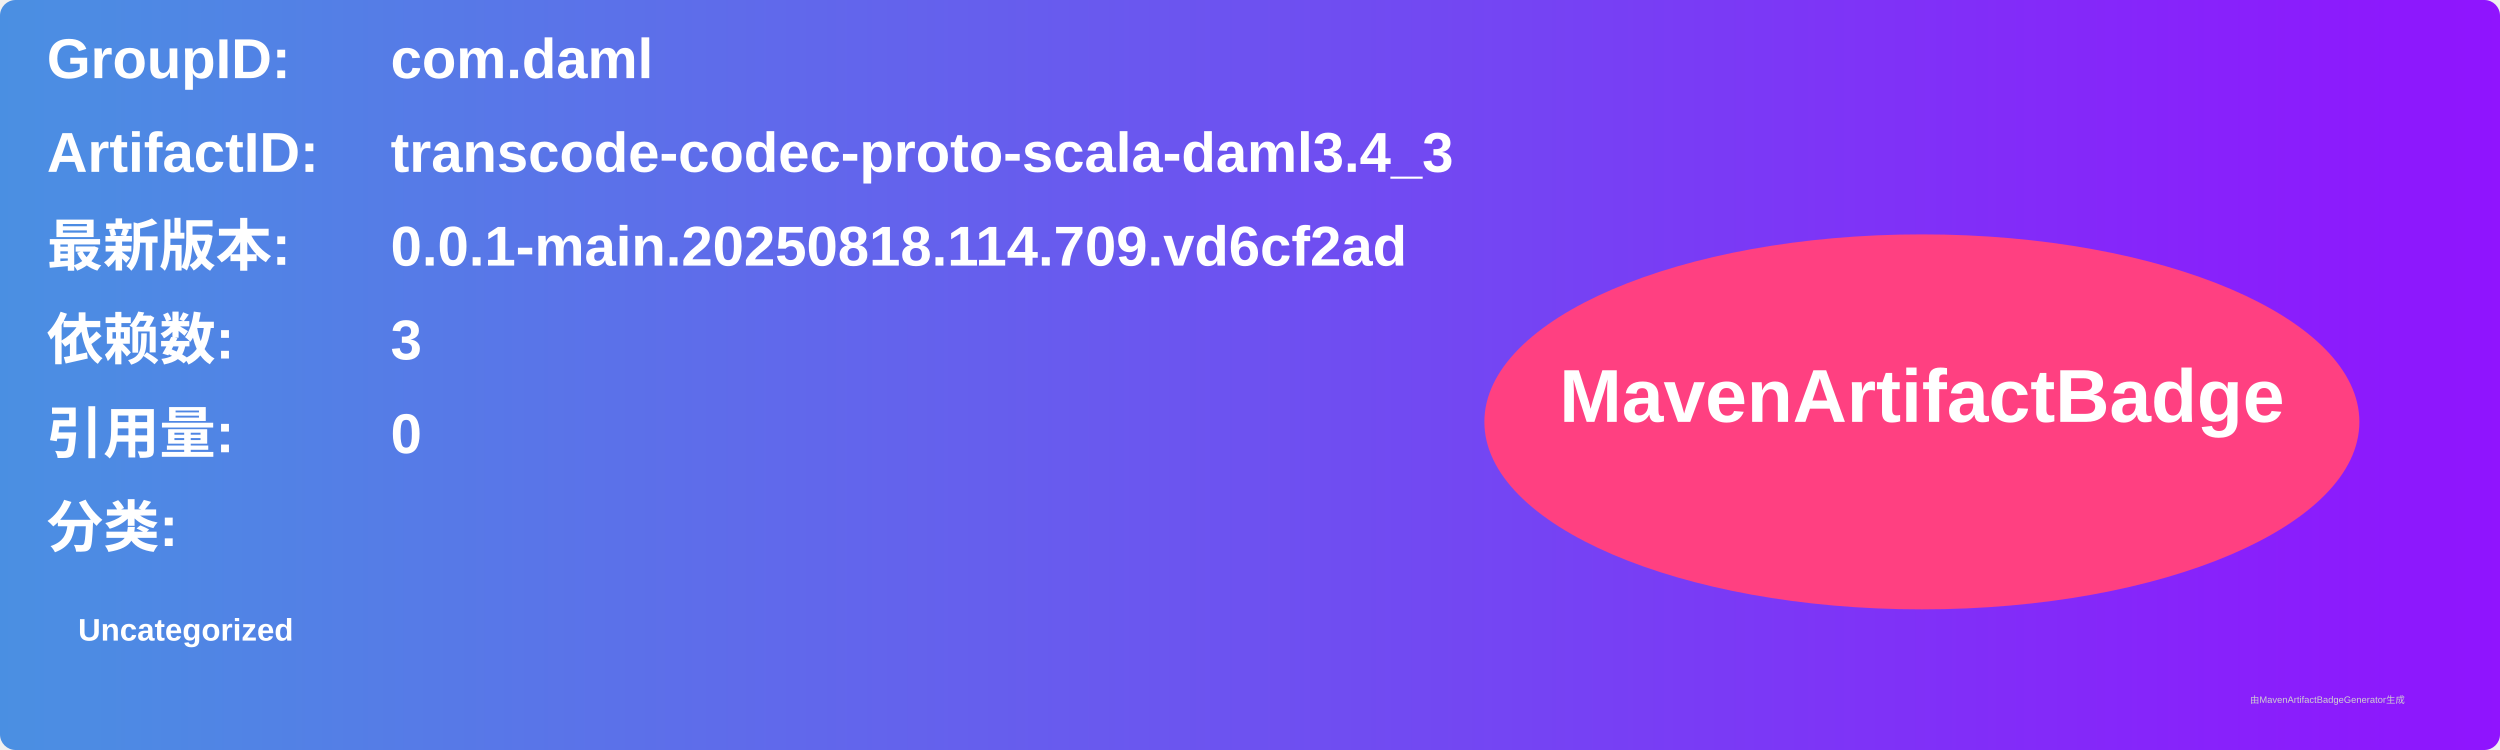
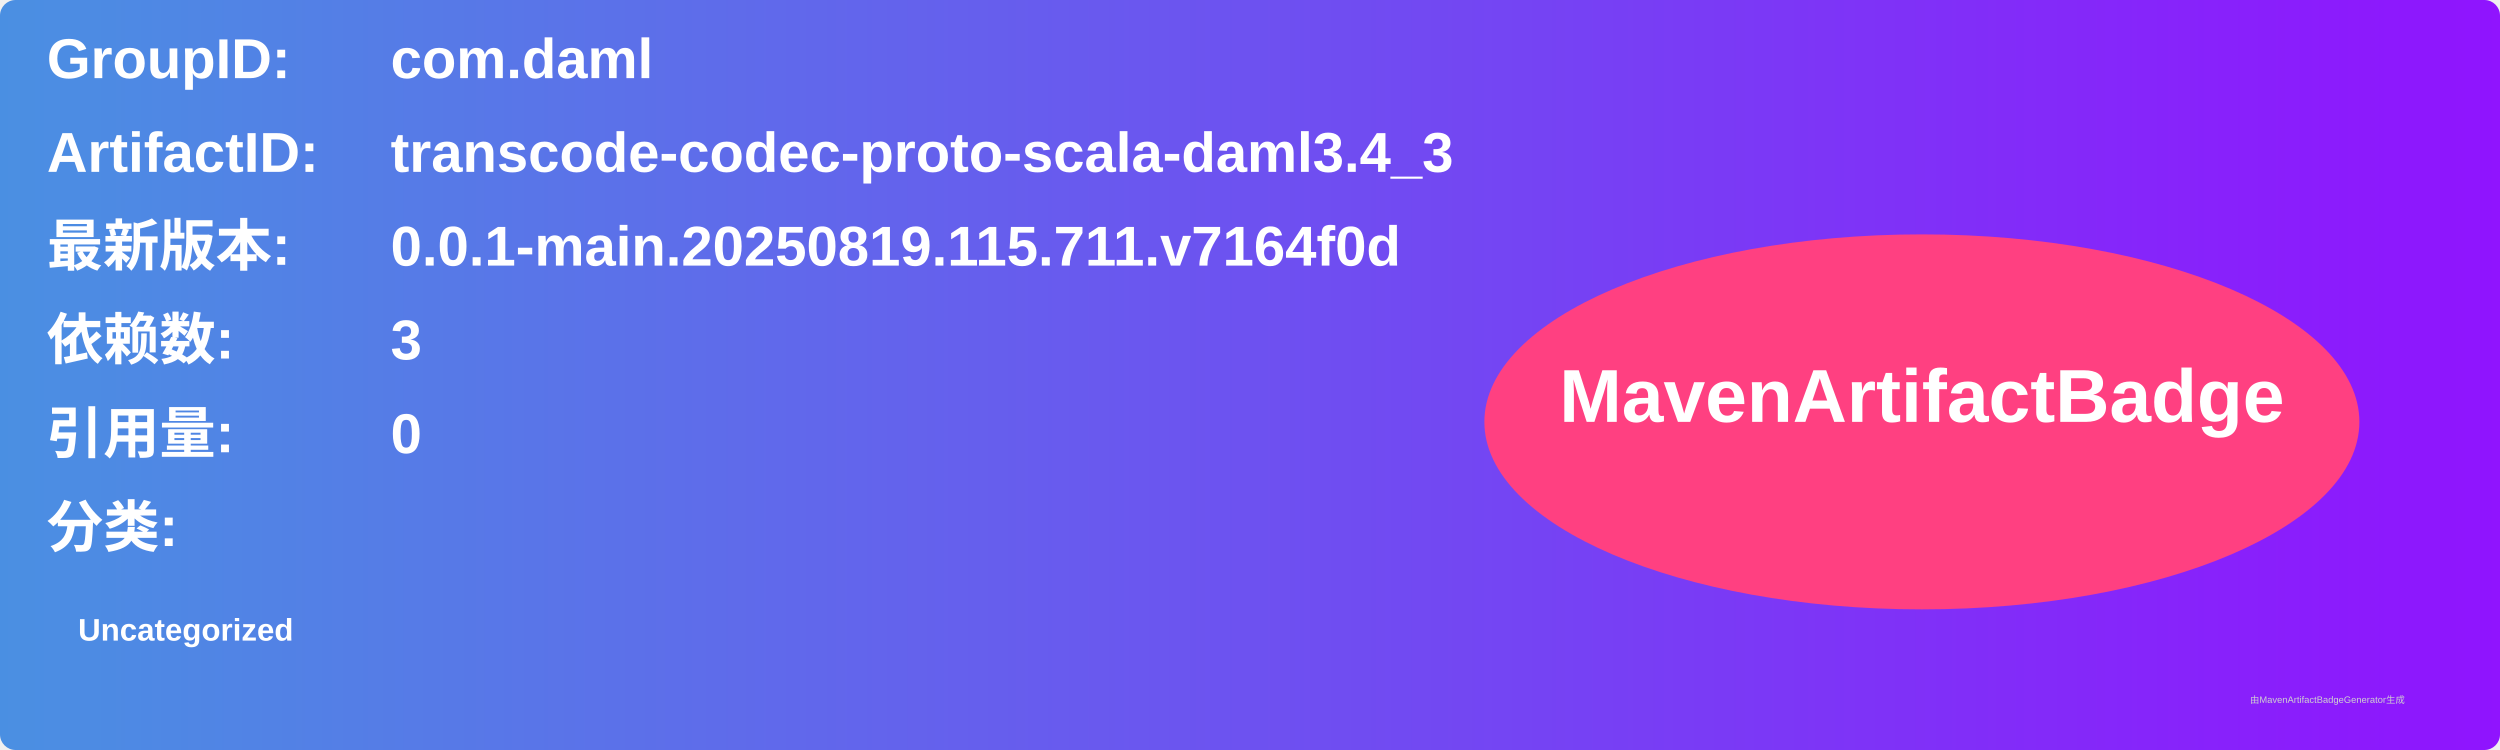
<svg xmlns="http://www.w3.org/2000/svg" width="800" height="240" viewBox="0 0 800 240">
  <linearGradient id="grad" x1="0%" y1="0%" x2="100%" y2="0%">
    <stop offset="0%" stop-color="#4a90e2" />
    <stop offset="100%" stop-color="#9013fe" />
  </linearGradient>
  <rect width="100%" height="100%" rx="5" ry="5" fill="url(#grad)" />
  <g transform="translate(15, 15)">
    <text x="0" y="10" font-family="Arial" font-size="18" fill="white" font-weight="bold" width="260">GroupID:</text>
    <text x="110" y="10" font-family="Arial" font-size="18" fill="white" font-weight="bold" width="460">com.daml</text>
    <text x="0" y="40" font-family="Arial" font-size="18" fill="white" font-weight="bold" width="260">ArtifactID:</text>
    <text x="110" y="40" font-family="Arial" font-size="18" fill="white" font-weight="bold" width="460">transcode-codec-proto-scala-daml3.4_3</text>
    <text x="0" y="70" font-family="Arial" font-size="18" fill="white" font-weight="bold">最新版本:</text>
    <text x="110" y="70" font-family="Arial" font-size="18" fill="white" font-weight="bold">
-       <tspan font-weight="bold">0.0.1-main.20250818.114.709.vd6cf2ad</tspan>
+       <tspan font-weight="bold">0.0.1-main.20250819.115.711.v7164f0d</tspan>
    </text>
    <text x="0" y="100" font-family="Arial" font-size="18" fill="white" font-weight="bold">依赖数: </text>
    <text x="110" y="100" font-family="Arial" font-size="18" fill="white">
      <tspan font-weight="bold">3</tspan>
    </text>
    <text x="0" y="130" font-family="Arial" font-size="18" fill="white" font-weight="bold">引用量: </text>
    <text x="110" y="130" font-family="Arial" font-size="18" fill="white">
      <tspan font-weight="bold">0</tspan>
    </text>
    <text x="0" y="160" font-family="Arial" font-size="18" fill="white" font-weight="bold">分类:</text>
    <text x="10" y="190" font-family="Arial" font-size="10" fill="white">
      <tspan font-weight="bold">Uncategorized</tspan>
    </text>
    <ellipse cx="600" cy="120" rx="140" ry="60" fill="#ff4081" />
    <text x="600" y="120" text-anchor="middle" font-family="Arial" font-size="24" fill="white" font-weight="bold">MavenArtifactBadge</text>
  </g>
  <text x="720" y="225" font-family="Arial" font-size="3" fill="#d0d0d0">由MavenArtifactBadgeGenerator生成</text>
</svg>
